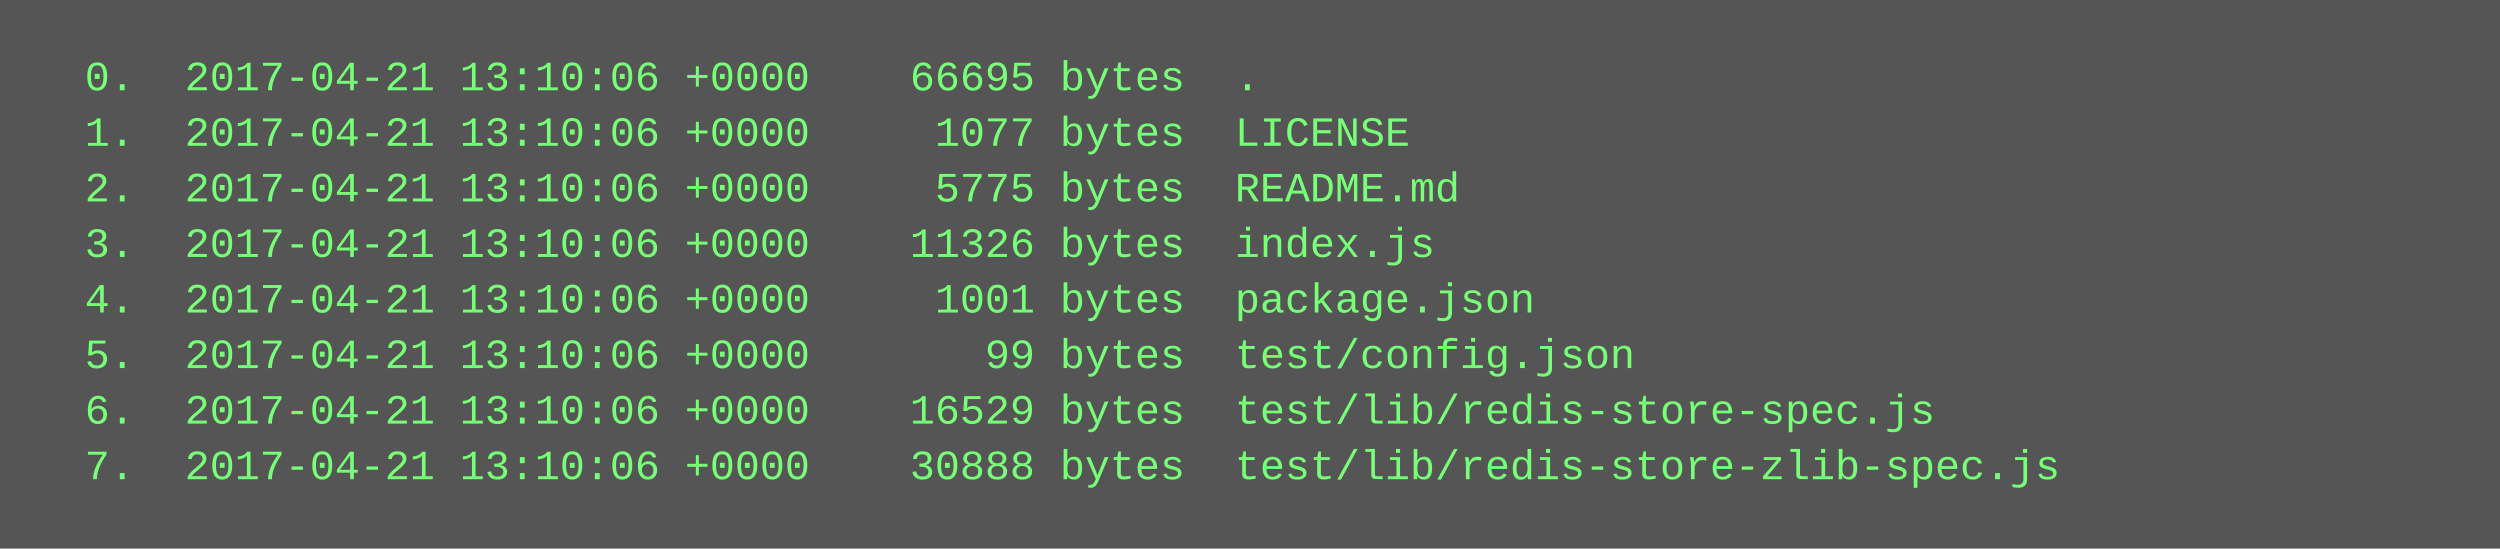
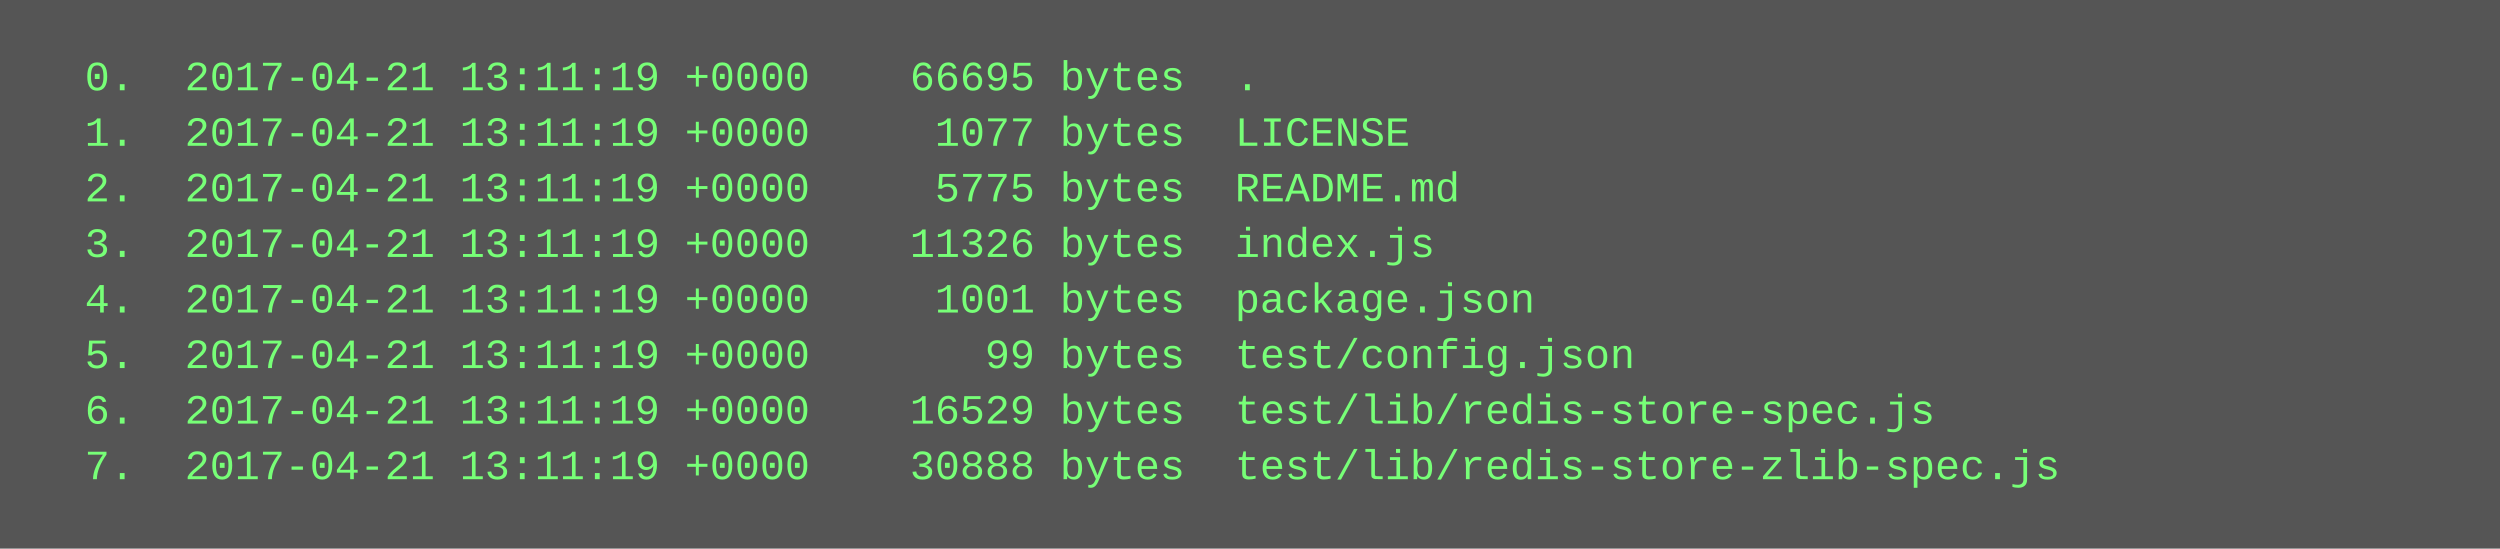
<svg xmlns="http://www.w3.org/2000/svg" height="158" width="720">
  <rect height="158" fill="#555" width="720" />
  <text fill="#7f7" font-family="Courier New" font-size="12" xml:space="preserve">
-     <tspan x="10" y="26">  0.  2017-04-21 13:10:06 +0000    66695 bytes  .</tspan>
-     <tspan x="10" y="42">  1.  2017-04-21 13:10:06 +0000     1077 bytes  LICENSE</tspan>
-     <tspan x="10" y="58">  2.  2017-04-21 13:10:06 +0000     5775 bytes  README.md</tspan>
-     <tspan x="10" y="74">  3.  2017-04-21 13:10:06 +0000    11326 bytes  index.js</tspan>
-     <tspan x="10" y="90">  4.  2017-04-21 13:10:06 +0000     1001 bytes  package.json</tspan>
-     <tspan x="10" y="106">  5.  2017-04-21 13:10:06 +0000       99 bytes  test/config.json</tspan>
-     <tspan x="10" y="122">  6.  2017-04-21 13:10:06 +0000    16529 bytes  test/lib/redis-store-spec.js</tspan>
-     <tspan x="10" y="138">  7.  2017-04-21 13:10:06 +0000    30888 bytes  test/lib/redis-store-zlib-spec.js</tspan>
+     <tspan x="10" y="26">  0.  2017-04-21 13:11:19 +0000    66695 bytes  .</tspan>
+     <tspan x="10" y="42">  1.  2017-04-21 13:11:19 +0000     1077 bytes  LICENSE</tspan>
+     <tspan x="10" y="58">  2.  2017-04-21 13:11:19 +0000     5775 bytes  README.md</tspan>
+     <tspan x="10" y="74">  3.  2017-04-21 13:11:19 +0000    11326 bytes  index.js</tspan>
+     <tspan x="10" y="90">  4.  2017-04-21 13:11:19 +0000     1001 bytes  package.json</tspan>
+     <tspan x="10" y="106">  5.  2017-04-21 13:11:19 +0000       99 bytes  test/config.json</tspan>
+     <tspan x="10" y="122">  6.  2017-04-21 13:11:19 +0000    16529 bytes  test/lib/redis-store-spec.js</tspan>
+     <tspan x="10" y="138">  7.  2017-04-21 13:11:19 +0000    30888 bytes  test/lib/redis-store-zlib-spec.js</tspan>
  </text>
</svg>
